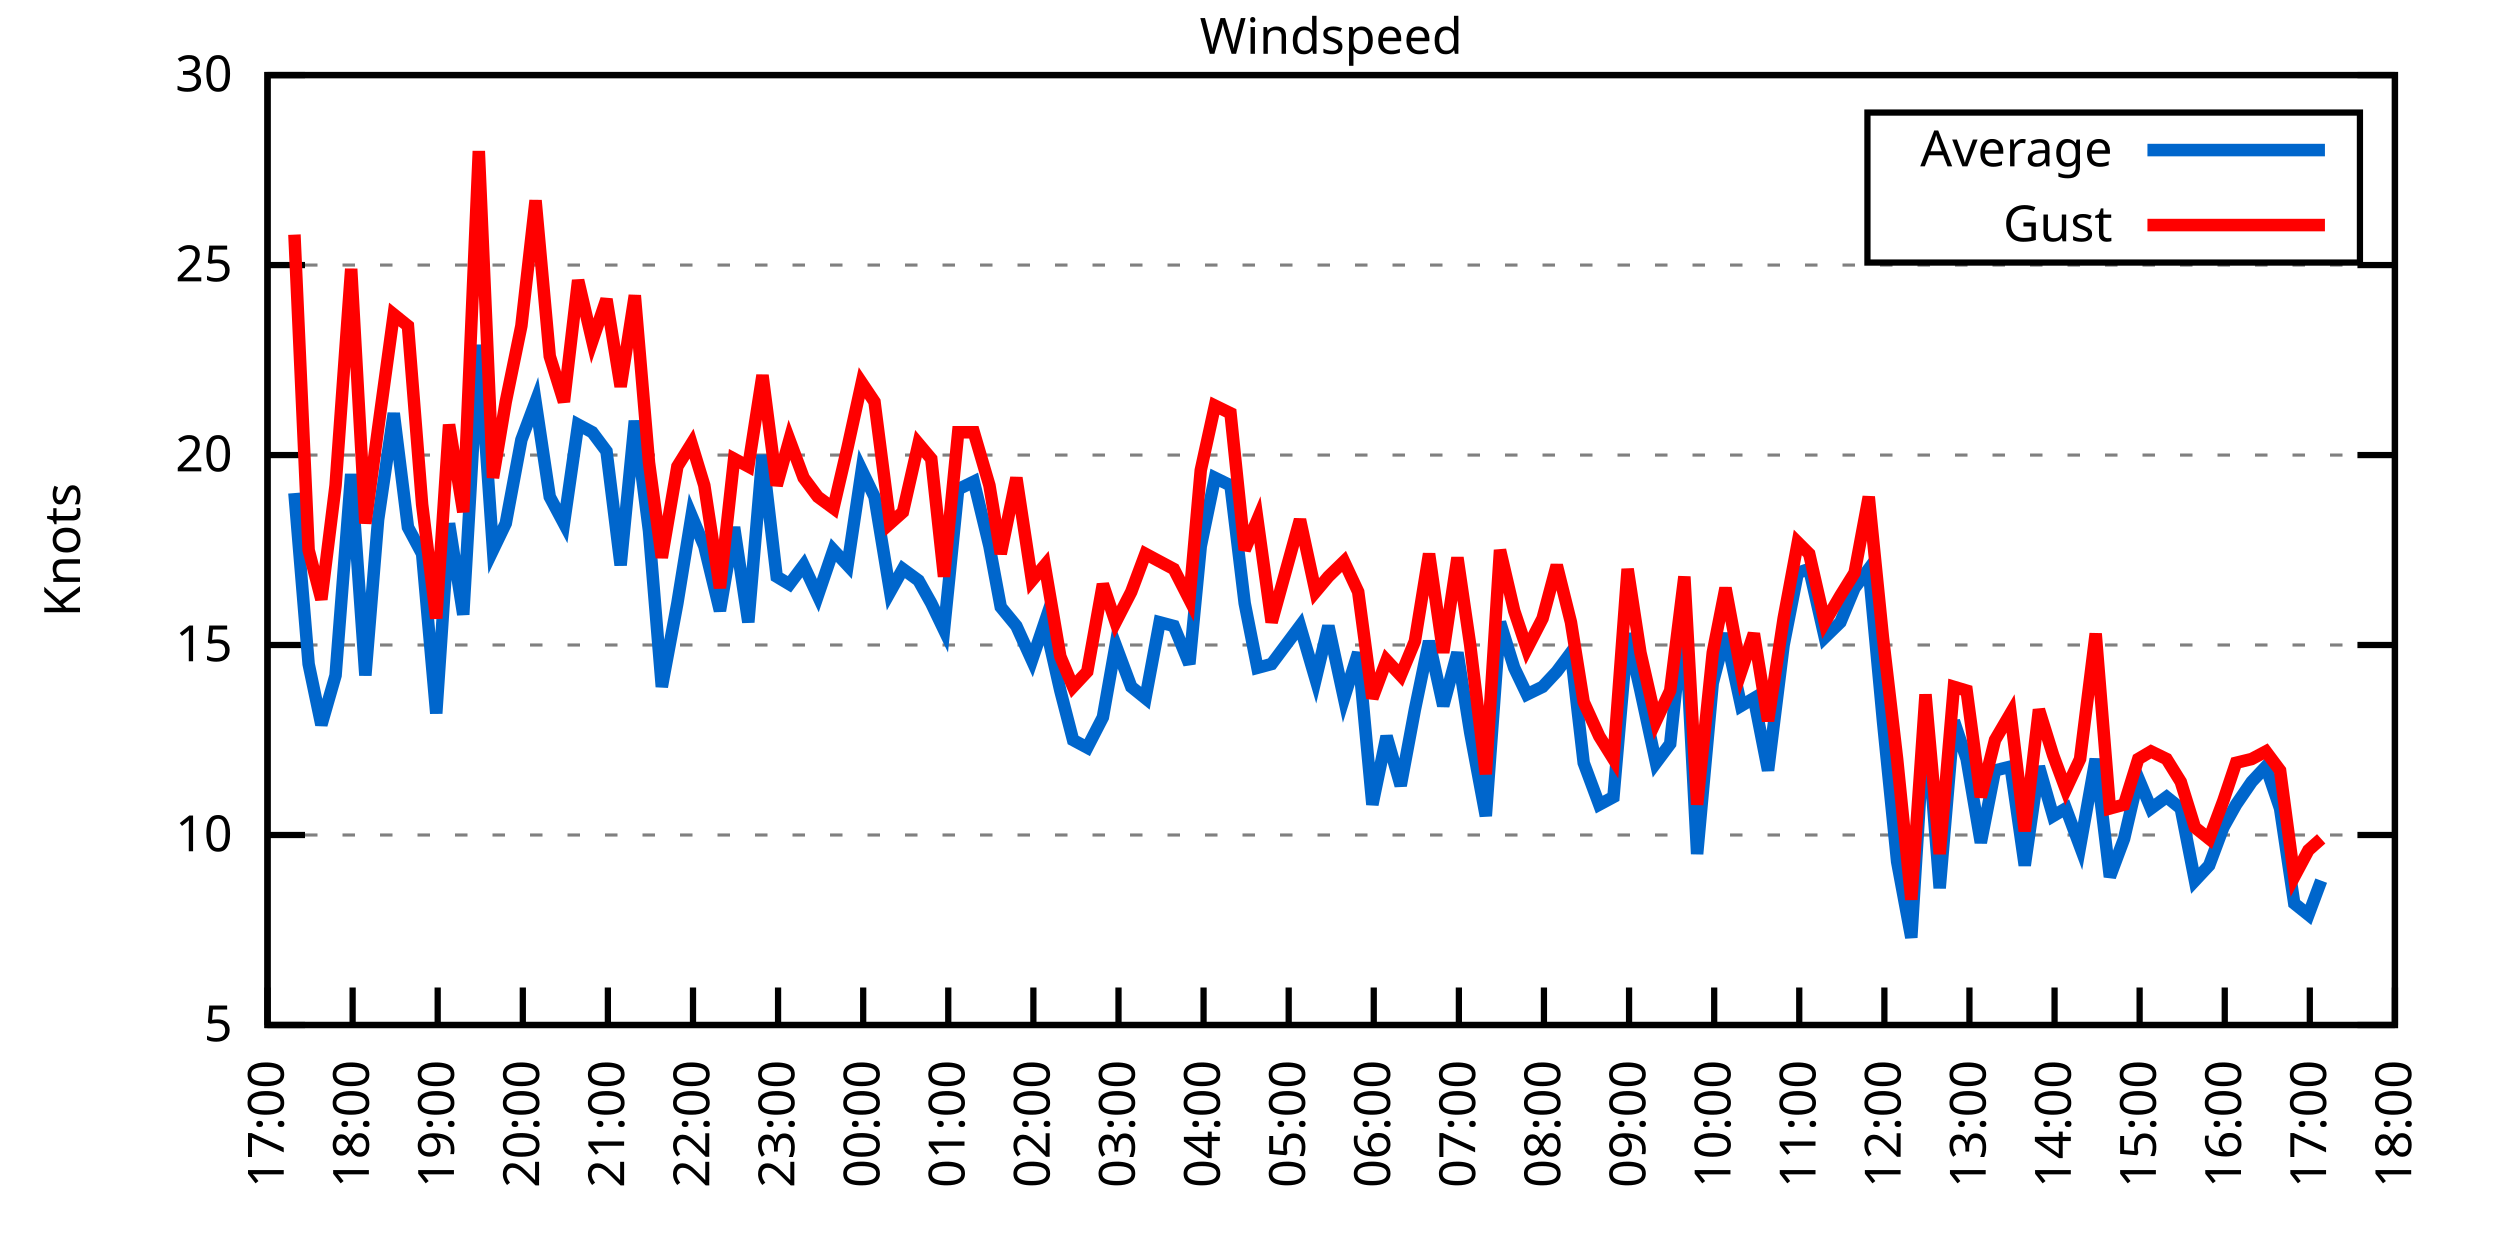
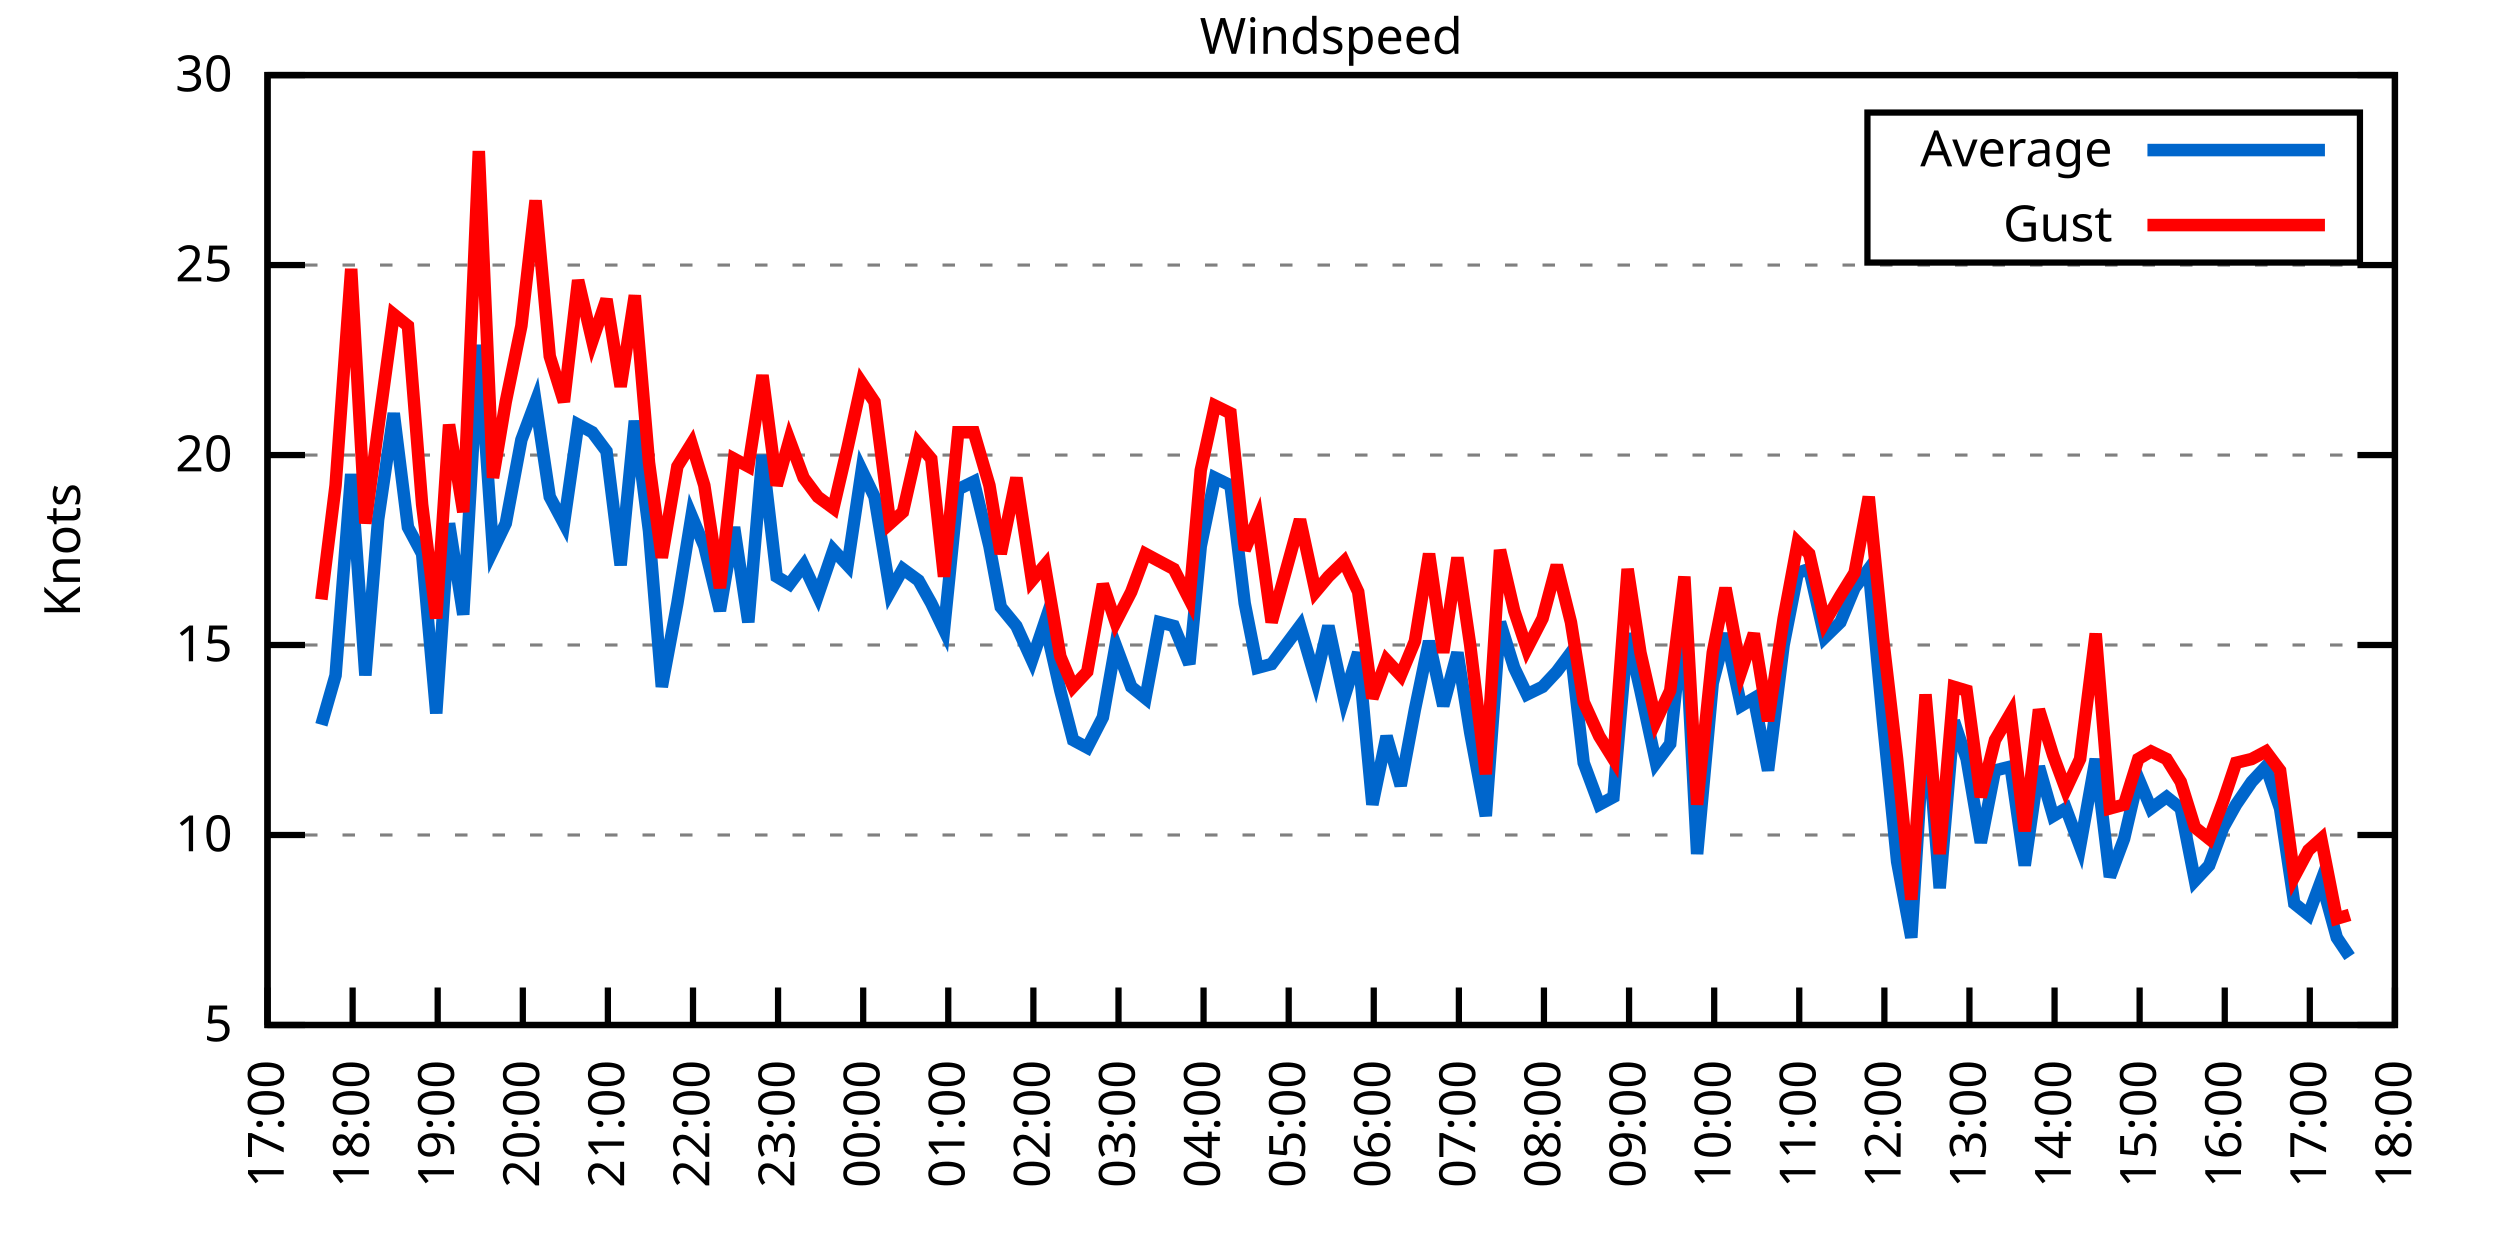
<svg xmlns="http://www.w3.org/2000/svg" xmlns:xlink="http://www.w3.org/1999/xlink" width="400" height="200" viewBox="0 0 400 200">
  <g id="gnuplot_canvas">
    <rect x="0" y="0" width="400" height="200" fill="none" />
    <defs>
      <circle id="gpDot" r="0.5" stroke-width="0.5" stroke="currentColor" />
      <path id="gpPt0" stroke-width="0.333" stroke="currentColor" d="M-1,0 h2 M0,-1 v2" />
      <path id="gpPt1" stroke-width="0.333" stroke="currentColor" d="M-1,-1 L1,1 M1,-1 L-1,1" />
      <path id="gpPt2" stroke-width="0.333" stroke="currentColor" d="M-1,0 L1,0 M0,-1 L0,1 M-1,-1 L1,1 M-1,1 L1,-1" />
      <rect id="gpPt3" stroke-width="0.333" stroke="currentColor" x="-1" y="-1" width="2" height="2" />
      <rect id="gpPt4" stroke-width="0.333" stroke="currentColor" fill="currentColor" x="-1" y="-1" width="2" height="2" />
      <circle id="gpPt5" stroke-width="0.333" stroke="currentColor" cx="0" cy="0" r="1" />
      <use xlink:href="#gpPt5" id="gpPt6" fill="currentColor" stroke="none" />
      <path id="gpPt7" stroke-width="0.333" stroke="currentColor" d="M0,-1.33 L-1.33,0.67 L1.33,0.67 z" />
      <use xlink:href="#gpPt7" id="gpPt8" fill="currentColor" stroke="none" />
      <use xlink:href="#gpPt7" id="gpPt9" stroke="currentColor" transform="rotate(180)" />
      <use xlink:href="#gpPt9" id="gpPt10" fill="currentColor" stroke="none" />
      <use xlink:href="#gpPt3" id="gpPt11" stroke="currentColor" transform="rotate(45)" />
      <use xlink:href="#gpPt11" id="gpPt12" fill="currentColor" stroke="none" />
      <path id="gpPt13" stroke-width="0.333" stroke="currentColor" d="M0,1.330 L1.265,0.411 L0.782,-1.067 L-0.782,-1.076 L-1.265,0.411 z" />
      <use xlink:href="#gpPt13" id="gpPt14" fill="currentColor" stroke="none" />
      <filter id="textbox" filterUnits="objectBoundingBox" x="0" y="0" height="1" width="1">
        <feFlood flood-color="white" flood-opacity="1" result="bgnd" />
        <feComposite in="SourceGraphic" in2="bgnd" operator="atop" />
      </filter>
      <filter id="greybox" filterUnits="objectBoundingBox" x="0" y="0" height="1" width="1">
        <feFlood flood-color="lightgrey" flood-opacity="1" result="grey" />
        <feComposite in="SourceGraphic" in2="grey" operator="atop" />
      </filter>
    </defs>
    <g fill="none" color="white" stroke="currentColor" stroke-width="1.00" stroke-linecap="butt" stroke-linejoin="miter">
</g>
    <g fill="none" color="black" stroke="currentColor" stroke-width="1.00" stroke-linecap="butt" stroke-linejoin="miter">
      <g stroke="none" shape-rendering="crispEdges">
        <polygon fill="rgb(255, 255, 255)" points="42.80,164.00 383.18,164.00 383.18,12.02 42.80,12.02 " />
      </g>
    </g>
    <g fill="none" color="black" stroke="currentColor" stroke-width="1.00" stroke-linecap="butt" stroke-linejoin="miter">
</g>
    <g fill="none" color="black" stroke="black" stroke-width="0.50" stroke-linecap="butt" stroke-linejoin="miter">
</g>
    <g fill="none" color="gray" stroke="currentColor" stroke-width="0.50" stroke-linecap="butt" stroke-linejoin="miter">
      <path stroke="gray" stroke-dasharray="2,4" class="gridline" d="M42.80,164.00 L383.19,164.00  " />
    </g>
    <g fill="none" color="gray" stroke="gray" stroke-width="1.00" stroke-linecap="butt" stroke-linejoin="miter">
</g>
    <g fill="none" color="black" stroke="currentColor" stroke-width="1.00" stroke-linecap="butt" stroke-linejoin="miter">
      <path stroke="black" d="M42.80,164.00 L48.80,164.00 M383.19,164.00 L377.19,164.00  " />
      <g transform="translate(37.20,166.60)" stroke="none" fill="black" font-family="Sans" font-size="8.00" text-anchor="end">
        <text>
          <tspan font-family="Sans"> 5</tspan>
        </text>
      </g>
    </g>
    <g fill="none" color="black" stroke="currentColor" stroke-width="1.00" stroke-linecap="butt" stroke-linejoin="miter">
</g>
    <g fill="none" color="black" stroke="black" stroke-width="0.50" stroke-linecap="butt" stroke-linejoin="miter">
</g>
    <g fill="none" color="gray" stroke="currentColor" stroke-width="0.50" stroke-linecap="butt" stroke-linejoin="miter">
      <path stroke="gray" stroke-dasharray="2,4" class="gridline" d="M42.80,133.60 L383.19,133.60  " />
    </g>
    <g fill="none" color="gray" stroke="gray" stroke-width="1.00" stroke-linecap="butt" stroke-linejoin="miter">
</g>
    <g fill="none" color="black" stroke="currentColor" stroke-width="1.00" stroke-linecap="butt" stroke-linejoin="miter">
      <path stroke="black" d="M42.80,133.60 L48.80,133.60 M383.19,133.60 L377.19,133.60  " />
      <g transform="translate(37.20,136.20)" stroke="none" fill="black" font-family="Sans" font-size="8.00" text-anchor="end">
        <text>
          <tspan font-family="Sans"> 10</tspan>
        </text>
      </g>
    </g>
    <g fill="none" color="black" stroke="currentColor" stroke-width="1.00" stroke-linecap="butt" stroke-linejoin="miter">
</g>
    <g fill="none" color="black" stroke="black" stroke-width="0.50" stroke-linecap="butt" stroke-linejoin="miter">
</g>
    <g fill="none" color="gray" stroke="currentColor" stroke-width="0.50" stroke-linecap="butt" stroke-linejoin="miter">
      <path stroke="gray" stroke-dasharray="2,4" class="gridline" d="M42.80,103.20 L383.19,103.20  " />
    </g>
    <g fill="none" color="gray" stroke="gray" stroke-width="1.00" stroke-linecap="butt" stroke-linejoin="miter">
</g>
    <g fill="none" color="black" stroke="currentColor" stroke-width="1.00" stroke-linecap="butt" stroke-linejoin="miter">
      <path stroke="black" d="M42.80,103.20 L48.80,103.20 M383.19,103.20 L377.19,103.20  " />
      <g transform="translate(37.20,105.80)" stroke="none" fill="black" font-family="Sans" font-size="8.00" text-anchor="end">
        <text>
          <tspan font-family="Sans"> 15</tspan>
        </text>
      </g>
    </g>
    <g fill="none" color="black" stroke="currentColor" stroke-width="1.00" stroke-linecap="butt" stroke-linejoin="miter">
</g>
    <g fill="none" color="black" stroke="black" stroke-width="0.50" stroke-linecap="butt" stroke-linejoin="miter">
</g>
    <g fill="none" color="gray" stroke="currentColor" stroke-width="0.50" stroke-linecap="butt" stroke-linejoin="miter">
      <path stroke="gray" stroke-dasharray="2,4" class="gridline" d="M42.80,72.81 L383.19,72.81  " />
    </g>
    <g fill="none" color="gray" stroke="gray" stroke-width="1.00" stroke-linecap="butt" stroke-linejoin="miter">
</g>
    <g fill="none" color="black" stroke="currentColor" stroke-width="1.00" stroke-linecap="butt" stroke-linejoin="miter">
      <path stroke="black" d="M42.80,72.81 L48.80,72.81 M383.19,72.81 L377.19,72.81  " />
      <g transform="translate(37.20,75.41)" stroke="none" fill="black" font-family="Sans" font-size="8.00" text-anchor="end">
        <text>
          <tspan font-family="Sans"> 20</tspan>
        </text>
      </g>
    </g>
    <g fill="none" color="black" stroke="currentColor" stroke-width="1.00" stroke-linecap="butt" stroke-linejoin="miter">
</g>
    <g fill="none" color="black" stroke="black" stroke-width="0.50" stroke-linecap="butt" stroke-linejoin="miter">
</g>
    <g fill="none" color="gray" stroke="currentColor" stroke-width="0.50" stroke-linecap="butt" stroke-linejoin="miter">
      <path stroke="gray" stroke-dasharray="2,4" class="gridline" d="M42.80,42.41 L383.19,42.41  " />
    </g>
    <g fill="none" color="gray" stroke="gray" stroke-width="1.00" stroke-linecap="butt" stroke-linejoin="miter">
</g>
    <g fill="none" color="black" stroke="currentColor" stroke-width="1.00" stroke-linecap="butt" stroke-linejoin="miter">
      <path stroke="black" d="M42.80,42.41 L48.80,42.41 M383.19,42.41 L377.19,42.41  " />
      <g transform="translate(37.20,45.01)" stroke="none" fill="black" font-family="Sans" font-size="8.00" text-anchor="end">
        <text>
          <tspan font-family="Sans"> 25</tspan>
        </text>
      </g>
    </g>
    <g fill="none" color="black" stroke="currentColor" stroke-width="1.00" stroke-linecap="butt" stroke-linejoin="miter">
</g>
    <g fill="none" color="black" stroke="black" stroke-width="0.50" stroke-linecap="butt" stroke-linejoin="miter">
</g>
    <g fill="none" color="gray" stroke="currentColor" stroke-width="0.50" stroke-linecap="butt" stroke-linejoin="miter">
      <path stroke="gray" stroke-dasharray="2,4" class="gridline" d="M42.80,12.01 L383.19,12.01  " />
    </g>
    <g fill="none" color="gray" stroke="gray" stroke-width="1.00" stroke-linecap="butt" stroke-linejoin="miter">
</g>
    <g fill="none" color="black" stroke="currentColor" stroke-width="1.00" stroke-linecap="butt" stroke-linejoin="miter">
      <path stroke="black" d="M42.80,12.01 L48.80,12.01 M383.19,12.01 L377.19,12.01  " />
      <g transform="translate(37.20,14.61)" stroke="none" fill="black" font-family="Sans" font-size="8.00" text-anchor="end">
        <text>
          <tspan font-family="Sans"> 30</tspan>
        </text>
      </g>
    </g>
    <g fill="none" color="black" stroke="currentColor" stroke-width="1.00" stroke-linecap="butt" stroke-linejoin="miter">
      <path stroke="black" d="M42.80,164.00 L42.80,158.00  " />
      <g transform="translate(45.40,169.60) rotate(270.00)" stroke="none" fill="black" font-family="Sans" font-size="8.00" text-anchor="end">
        <text>
          <tspan font-family="Sans">17:00</tspan>
        </text>
      </g>
    </g>
    <g fill="none" color="black" stroke="currentColor" stroke-width="1.00" stroke-linecap="butt" stroke-linejoin="miter">
      <path stroke="black" d="M56.42,164.00 L56.42,158.00  " />
      <g transform="translate(59.02,169.60) rotate(270.00)" stroke="none" fill="black" font-family="Sans" font-size="8.00" text-anchor="end">
        <text>
          <tspan font-family="Sans">18:00</tspan>
        </text>
      </g>
    </g>
    <g fill="none" color="black" stroke="currentColor" stroke-width="1.00" stroke-linecap="butt" stroke-linejoin="miter">
      <path stroke="black" d="M70.03,164.00 L70.03,158.00  " />
      <g transform="translate(72.63,169.60) rotate(270.00)" stroke="none" fill="black" font-family="Sans" font-size="8.00" text-anchor="end">
        <text>
          <tspan font-family="Sans">19:00</tspan>
        </text>
      </g>
    </g>
    <g fill="none" color="black" stroke="currentColor" stroke-width="1.00" stroke-linecap="butt" stroke-linejoin="miter">
      <path stroke="black" d="M83.65,164.00 L83.65,158.00  " />
      <g transform="translate(86.25,169.60) rotate(270.00)" stroke="none" fill="black" font-family="Sans" font-size="8.00" text-anchor="end">
        <text>
          <tspan font-family="Sans">20:00</tspan>
        </text>
      </g>
    </g>
    <g fill="none" color="black" stroke="currentColor" stroke-width="1.00" stroke-linecap="butt" stroke-linejoin="miter">
      <path stroke="black" d="M97.26,164.00 L97.26,158.00  " />
      <g transform="translate(99.86,169.60) rotate(270.00)" stroke="none" fill="black" font-family="Sans" font-size="8.00" text-anchor="end">
        <text>
          <tspan font-family="Sans">21:00</tspan>
        </text>
      </g>
    </g>
    <g fill="none" color="black" stroke="currentColor" stroke-width="1.00" stroke-linecap="butt" stroke-linejoin="miter">
      <path stroke="black" d="M110.88,164.00 L110.88,158.00  " />
      <g transform="translate(113.48,169.60) rotate(270.00)" stroke="none" fill="black" font-family="Sans" font-size="8.00" text-anchor="end">
        <text>
          <tspan font-family="Sans">22:00</tspan>
        </text>
      </g>
    </g>
    <g fill="none" color="black" stroke="currentColor" stroke-width="1.00" stroke-linecap="butt" stroke-linejoin="miter">
      <path stroke="black" d="M124.49,164.00 L124.49,158.00  " />
      <g transform="translate(127.09,169.60) rotate(270.00)" stroke="none" fill="black" font-family="Sans" font-size="8.00" text-anchor="end">
        <text>
          <tspan font-family="Sans">23:00</tspan>
        </text>
      </g>
    </g>
    <g fill="none" color="black" stroke="currentColor" stroke-width="1.00" stroke-linecap="butt" stroke-linejoin="miter">
      <path stroke="black" d="M138.11,164.00 L138.11,158.00  " />
      <g transform="translate(140.71,169.60) rotate(270.00)" stroke="none" fill="black" font-family="Sans" font-size="8.00" text-anchor="end">
        <text>
          <tspan font-family="Sans">00:00</tspan>
        </text>
      </g>
    </g>
    <g fill="none" color="black" stroke="currentColor" stroke-width="1.00" stroke-linecap="butt" stroke-linejoin="miter">
      <path stroke="black" d="M151.72,164.00 L151.72,158.00  " />
      <g transform="translate(154.32,169.60) rotate(270.00)" stroke="none" fill="black" font-family="Sans" font-size="8.00" text-anchor="end">
        <text>
          <tspan font-family="Sans">01:00</tspan>
        </text>
      </g>
    </g>
    <g fill="none" color="black" stroke="currentColor" stroke-width="1.00" stroke-linecap="butt" stroke-linejoin="miter">
      <path stroke="black" d="M165.34,164.00 L165.34,158.00  " />
      <g transform="translate(167.94,169.60) rotate(270.00)" stroke="none" fill="black" font-family="Sans" font-size="8.00" text-anchor="end">
        <text>
          <tspan font-family="Sans">02:00</tspan>
        </text>
      </g>
    </g>
    <g fill="none" color="black" stroke="currentColor" stroke-width="1.00" stroke-linecap="butt" stroke-linejoin="miter">
      <path stroke="black" d="M178.96,164.00 L178.96,158.00  " />
      <g transform="translate(181.56,169.60) rotate(270.00)" stroke="none" fill="black" font-family="Sans" font-size="8.00" text-anchor="end">
        <text>
          <tspan font-family="Sans">03:00</tspan>
        </text>
      </g>
    </g>
    <g fill="none" color="black" stroke="currentColor" stroke-width="1.00" stroke-linecap="butt" stroke-linejoin="miter">
      <path stroke="black" d="M192.57,164.00 L192.57,158.00  " />
      <g transform="translate(195.17,169.60) rotate(270.00)" stroke="none" fill="black" font-family="Sans" font-size="8.00" text-anchor="end">
        <text>
          <tspan font-family="Sans">04:00</tspan>
        </text>
      </g>
    </g>
    <g fill="none" color="black" stroke="currentColor" stroke-width="1.00" stroke-linecap="butt" stroke-linejoin="miter">
      <path stroke="black" d="M206.19,164.00 L206.19,158.00  " />
      <g transform="translate(208.79,169.60) rotate(270.00)" stroke="none" fill="black" font-family="Sans" font-size="8.00" text-anchor="end">
        <text>
          <tspan font-family="Sans">05:00</tspan>
        </text>
      </g>
    </g>
    <g fill="none" color="black" stroke="currentColor" stroke-width="1.00" stroke-linecap="butt" stroke-linejoin="miter">
      <path stroke="black" d="M219.80,164.00 L219.80,158.00  " />
      <g transform="translate(222.40,169.60) rotate(270.00)" stroke="none" fill="black" font-family="Sans" font-size="8.00" text-anchor="end">
        <text>
          <tspan font-family="Sans">06:00</tspan>
        </text>
      </g>
    </g>
    <g fill="none" color="black" stroke="currentColor" stroke-width="1.00" stroke-linecap="butt" stroke-linejoin="miter">
      <path stroke="black" d="M233.42,164.00 L233.42,158.00  " />
      <g transform="translate(236.02,169.60) rotate(270.00)" stroke="none" fill="black" font-family="Sans" font-size="8.00" text-anchor="end">
        <text>
          <tspan font-family="Sans">07:00</tspan>
        </text>
      </g>
    </g>
    <g fill="none" color="black" stroke="currentColor" stroke-width="1.00" stroke-linecap="butt" stroke-linejoin="miter">
      <path stroke="black" d="M247.03,164.00 L247.03,158.00  " />
      <g transform="translate(249.63,169.60) rotate(270.00)" stroke="none" fill="black" font-family="Sans" font-size="8.00" text-anchor="end">
        <text>
          <tspan font-family="Sans">08:00</tspan>
        </text>
      </g>
    </g>
    <g fill="none" color="black" stroke="currentColor" stroke-width="1.00" stroke-linecap="butt" stroke-linejoin="miter">
      <path stroke="black" d="M260.65,164.00 L260.65,158.00  " />
      <g transform="translate(263.25,169.60) rotate(270.00)" stroke="none" fill="black" font-family="Sans" font-size="8.00" text-anchor="end">
        <text>
          <tspan font-family="Sans">09:00</tspan>
        </text>
      </g>
    </g>
    <g fill="none" color="black" stroke="currentColor" stroke-width="1.00" stroke-linecap="butt" stroke-linejoin="miter">
      <path stroke="black" d="M274.27,164.00 L274.27,158.00  " />
      <g transform="translate(276.87,169.60) rotate(270.00)" stroke="none" fill="black" font-family="Sans" font-size="8.00" text-anchor="end">
        <text>
          <tspan font-family="Sans">10:00</tspan>
        </text>
      </g>
    </g>
    <g fill="none" color="black" stroke="currentColor" stroke-width="1.00" stroke-linecap="butt" stroke-linejoin="miter">
      <path stroke="black" d="M287.88,164.00 L287.88,158.00  " />
      <g transform="translate(290.48,169.60) rotate(270.00)" stroke="none" fill="black" font-family="Sans" font-size="8.00" text-anchor="end">
        <text>
          <tspan font-family="Sans">11:00</tspan>
        </text>
      </g>
    </g>
    <g fill="none" color="black" stroke="currentColor" stroke-width="1.00" stroke-linecap="butt" stroke-linejoin="miter">
      <path stroke="black" d="M301.50,164.00 L301.50,158.00  " />
      <g transform="translate(304.10,169.60) rotate(270.00)" stroke="none" fill="black" font-family="Sans" font-size="8.00" text-anchor="end">
        <text>
          <tspan font-family="Sans">12:00</tspan>
        </text>
      </g>
    </g>
    <g fill="none" color="black" stroke="currentColor" stroke-width="1.00" stroke-linecap="butt" stroke-linejoin="miter">
      <path stroke="black" d="M315.11,164.00 L315.11,158.00  " />
      <g transform="translate(317.71,169.60) rotate(270.00)" stroke="none" fill="black" font-family="Sans" font-size="8.00" text-anchor="end">
        <text>
          <tspan font-family="Sans">13:00</tspan>
        </text>
      </g>
    </g>
    <g fill="none" color="black" stroke="currentColor" stroke-width="1.00" stroke-linecap="butt" stroke-linejoin="miter">
      <path stroke="black" d="M328.73,164.00 L328.73,158.00  " />
      <g transform="translate(331.33,169.60) rotate(270.00)" stroke="none" fill="black" font-family="Sans" font-size="8.00" text-anchor="end">
        <text>
          <tspan font-family="Sans">14:00</tspan>
        </text>
      </g>
    </g>
    <g fill="none" color="black" stroke="currentColor" stroke-width="1.00" stroke-linecap="butt" stroke-linejoin="miter">
      <path stroke="black" d="M342.34,164.00 L342.34,158.00  " />
      <g transform="translate(344.94,169.60) rotate(270.00)" stroke="none" fill="black" font-family="Sans" font-size="8.00" text-anchor="end">
        <text>
          <tspan font-family="Sans">15:00</tspan>
        </text>
      </g>
    </g>
    <g fill="none" color="black" stroke="currentColor" stroke-width="1.00" stroke-linecap="butt" stroke-linejoin="miter">
      <path stroke="black" d="M355.96,164.00 L355.96,158.00  " />
      <g transform="translate(358.56,169.60) rotate(270.00)" stroke="none" fill="black" font-family="Sans" font-size="8.00" text-anchor="end">
        <text>
          <tspan font-family="Sans">16:00</tspan>
        </text>
      </g>
    </g>
    <g fill="none" color="black" stroke="currentColor" stroke-width="1.00" stroke-linecap="butt" stroke-linejoin="miter">
      <path stroke="black" d="M369.57,164.00 L369.57,158.00  " />
      <g transform="translate(372.17,169.60) rotate(270.00)" stroke="none" fill="black" font-family="Sans" font-size="8.00" text-anchor="end">
        <text>
          <tspan font-family="Sans">17:00</tspan>
        </text>
      </g>
    </g>
    <g fill="none" color="black" stroke="currentColor" stroke-width="1.00" stroke-linecap="butt" stroke-linejoin="miter">
      <path stroke="black" d="M383.19,164.00 L383.19,158.00  " />
      <g transform="translate(385.79,169.60) rotate(270.00)" stroke="none" fill="black" font-family="Sans" font-size="8.00" text-anchor="end">
        <text>
          <tspan font-family="Sans">18:00</tspan>
        </text>
      </g>
    </g>
    <g fill="none" color="black" stroke="currentColor" stroke-width="1.00" stroke-linecap="butt" stroke-linejoin="miter">
</g>
    <g fill="none" color="black" stroke="currentColor" stroke-width="1.00" stroke-linecap="butt" stroke-linejoin="miter">
      <path stroke="black" d="M42.80,12.01 L42.80,164.00 L383.19,164.00 L383.19,12.01 L42.80,12.01 Z  " />
    </g>
    <g fill="none" color="black" stroke="currentColor" stroke-width="1.00" stroke-linecap="butt" stroke-linejoin="miter">
</g>
    <g fill="none" color="black" stroke="currentColor" stroke-width="1.00" stroke-linecap="butt" stroke-linejoin="miter">
      <path stroke="black" d="M298.79,42.01 L298.79,18.01 L377.59,18.01 L377.59,42.01 L298.79,42.01 Z  " />
    </g>
    <g id="Windspeed_plot_1">
      <g fill="none" color="white" stroke="black" stroke-width="2.00" stroke-linecap="butt" stroke-linejoin="miter">
</g>
      <g fill="none" color="black" stroke="currentColor" stroke-width="2.00" stroke-linecap="butt" stroke-linejoin="miter">
        <g transform="translate(337.99,26.61)" stroke="none" fill="black" font-family="Sans" font-size="8.00" text-anchor="end">
          <text>
            <tspan font-family="Sans">Average</tspan>
          </text>
        </g>
      </g>
      <g fill="none" color="black" stroke="currentColor" stroke-width="2.00" stroke-linecap="butt" stroke-linejoin="miter">
-         <path stroke="rgb(  0, 102, 204)" d="M343.59,24.01 L371.99,24.01 M47.11,78.89 L49.38,106.24 L51.42,115.97 L53.69,108.07 L56.19,75.85 L58.46,108.07   L60.50,83.14 L63.00,66.12 L65.27,84.36 L67.54,88.61 L69.80,114.15 L71.85,83.75 L74.12,98.34 L76.61,55.18   L78.88,88.00 L80.92,83.75 L83.42,70.37 L85.69,64.29 L87.96,79.49 L90.23,83.75 L92.50,67.94 L94.77,69.16   L97.04,72.20 L99.30,90.44 L101.57,67.33 L103.84,84.97 L105.89,109.89 L108.38,96.52 L110.65,82.53 L112.69,87.40   L115.19,97.73 L117.46,84.36 L119.73,99.56 L122.00,72.81 L124.27,92.26 L126.31,93.48 L128.58,90.44 L130.85,95.30   L133.34,88.00 L135.61,90.44 L137.88,75.24 L139.92,79.49 L142.42,94.69 L144.46,91.04 L146.96,92.87 L149.00,96.52   L151.04,100.77 L153.31,78.28 L155.81,77.06 L158.31,87.40 L160.12,97.12 L162.62,100.16 L165.11,105.64 L167.16,99.56   L169.65,110.50 L171.69,118.40 L173.96,119.62 L176.46,114.76 L178.50,103.20 L181.00,109.89 L183.27,111.72 L185.54,99.56   L187.81,100.16 L190.30,106.24 L192.12,87.40 L194.39,76.45 L196.88,77.67 L199.15,96.52 L201.19,106.85 L203.46,106.24   L208.00,100.16 L210.50,108.68 L212.54,100.16 L215.04,111.72 L217.31,104.42 L219.58,128.74 L221.85,117.80 L224.11,125.70   L226.38,113.54 L228.65,102.60 L230.92,112.93 L233.19,104.42 L235.23,117.19 L237.73,130.56 L240.00,99.56 L242.27,106.85   L244.31,111.11 L246.81,109.89 L249.08,107.46 L251.35,104.42 L253.39,122.05 L255.88,128.74 L258.15,127.52 L260.42,101.38   L262.47,110.50 L264.96,122.05 L267.23,119.01 L269.50,97.73 L271.54,136.64 L274.04,109.28 L276.08,101.38 L278.58,112.93   L280.62,111.72 L282.89,123.27 L285.38,103.20 L287.65,91.65 L289.47,91.04 L291.97,101.99 L294.46,99.56 L296.73,94.08   L299.00,91.04 L301.27,115.36 L303.54,137.86 L305.81,150.02 L308.08,113.54 L310.35,142.11 L312.62,115.36 L314.66,121.44   L316.93,134.82 L319.20,123.27 L321.69,122.66 L323.96,138.47 L326.23,122.66 L328.50,130.56 L330.54,129.35 L332.81,135.43   L335.31,121.44 L337.58,140.29 L339.85,134.21 L342.12,124.48 L344.16,129.35 L346.65,127.52 L348.92,129.35 L351.19,140.90   L353.46,138.47 L355.73,132.39 L357.77,128.74 L360.27,125.09 L362.54,122.66 L364.81,129.35 L367.08,144.55 L369.35,146.37   L371.39,140.90  " />
+         <path stroke="rgb(  0, 102, 204)" d="M343.59,24.01 L371.99,24.01 M51.42,115.97 L53.69,108.07 L56.19,75.85 L58.46,108.07 L60.50,83.14 L63.00,66.12   L65.27,84.36 L67.54,88.61 L69.80,114.15 L71.85,83.75 L74.12,98.34 L76.61,55.18 L78.88,88.00 L80.92,83.75   L83.42,70.37 L85.69,64.29 L87.96,79.49 L90.23,83.75 L92.50,67.94 L94.77,69.16 L97.04,72.20 L99.30,90.44   L101.57,67.33 L103.84,84.97 L105.89,109.89 L108.38,96.52 L110.65,82.53 L112.69,87.40 L115.19,97.73 L117.46,84.36   L119.73,99.56 L122.00,72.81 L124.27,92.26 L126.31,93.48 L128.58,90.44 L130.85,95.30 L133.34,88.00 L135.61,90.44   L137.88,75.24 L139.92,79.49 L142.42,94.69 L144.46,91.04 L146.96,92.87 L149.00,96.52 L151.04,100.77 L153.31,78.28   L155.81,77.06 L158.31,87.40 L160.12,97.12 L162.62,100.16 L165.11,105.64 L167.16,99.56 L169.65,110.50 L171.69,118.40   L173.96,119.62 L176.46,114.76 L178.50,103.20 L181.00,109.89 L183.27,111.72 L185.54,99.56 L187.81,100.16 L190.30,106.24   L192.12,87.40 L194.39,76.45 L196.88,77.67 L199.15,96.52 L201.19,106.85 L203.46,106.24 L208.00,100.16 L210.50,108.68   L212.54,100.16 L215.04,111.72 L217.31,104.42 L219.58,128.74 L221.85,117.80 L224.11,125.70 L226.38,113.54 L228.65,102.60   L230.92,112.93 L233.19,104.42 L235.23,117.19 L237.73,130.56 L240.00,99.56 L242.27,106.85 L244.31,111.11 L246.81,109.89   L249.08,107.46 L251.35,104.42 L253.39,122.05 L255.88,128.74 L258.15,127.52 L260.42,101.38 L262.47,110.50 L264.96,122.05   L267.23,119.01 L269.50,97.73 L271.54,136.64 L274.04,109.28 L276.08,101.38 L278.58,112.93 L280.62,111.72 L282.89,123.27   L285.38,103.20 L287.65,91.65 L289.47,91.04 L291.97,101.99 L294.46,99.56 L296.73,94.08 L299.00,91.04 L301.27,115.36   L303.54,137.86 L305.81,150.02 L308.08,113.54 L310.35,142.11 L312.62,115.36 L314.66,121.44 L316.93,134.82 L319.20,123.27   L321.69,122.66 L323.96,138.47 L326.23,122.66 L328.50,130.56 L330.54,129.35 L332.81,135.43 L335.31,121.44 L337.58,140.29   L339.85,134.21 L342.12,124.48 L344.16,129.35 L346.65,127.52 L348.92,129.35 L351.19,140.90 L353.46,138.47 L355.73,132.39   L357.77,128.74 L360.27,125.09 L362.54,122.66 L364.81,129.35 L367.08,144.55 L369.35,146.37 L371.39,140.90 L373.89,150.02   L375.93,153.06  " />
      </g>
    </g>
    <g id="Windspeed_plot_2">
      <g fill="none" color="black" stroke="currentColor" stroke-width="2.00" stroke-linecap="butt" stroke-linejoin="miter">
        <g transform="translate(337.99,38.61)" stroke="none" fill="black" font-family="Sans" font-size="8.00" text-anchor="end">
          <text>
            <tspan font-family="Sans">Gust</tspan>
          </text>
        </g>
      </g>
      <g fill="none" color="black" stroke="currentColor" stroke-width="2.00" stroke-linecap="butt" stroke-linejoin="miter">
-         <path stroke="rgb(255,   0,   0)" d="M343.59,36.01 L371.99,36.01 M47.11,37.54 L49.38,88.00 L51.42,95.91 L53.69,77.67 L56.19,43.02 L58.46,83.75   L60.50,68.55 L63.00,50.31 L65.27,52.14 L67.54,80.71 L69.80,98.95 L71.85,67.94 L74.12,81.93 L76.61,24.17   L78.88,76.45 L80.92,64.29 L83.42,52.14 L85.69,32.07 L87.96,57.00 L90.23,64.29 L92.50,44.84 L94.77,54.57   L97.04,47.88 L99.30,61.86 L101.57,47.27 L103.84,74.02 L105.89,89.22 L108.38,74.63 L110.65,70.98 L112.69,77.67   L115.19,94.08 L117.46,73.41 L119.73,74.63 L122.00,60.04 L124.27,77.67 L126.31,70.37 L128.58,76.45 L130.85,79.49   L133.34,81.32 L135.61,71.59 L137.88,61.25 L139.92,64.29 L142.42,83.75 L144.46,81.93 L146.96,70.98 L149.00,73.41   L151.04,92.26 L153.31,69.16 L155.81,69.16 L158.31,77.67 L160.12,88.61 L162.62,76.45 L165.11,92.87 L167.16,90.44   L169.65,105.03 L171.69,109.89 L173.96,107.46 L176.46,93.48 L178.50,99.56 L181.00,94.69 L183.27,88.61 L185.54,89.83   L187.81,91.04 L190.30,95.91 L192.12,75.24 L194.39,64.90 L196.88,66.12 L199.15,88.00 L201.19,83.14 L203.46,99.56   L208.00,83.14 L210.50,94.69 L212.54,92.26 L215.04,89.83 L217.31,94.69 L219.58,111.72 L221.85,105.64 L224.11,108.07   L226.38,102.60 L228.65,88.61 L230.92,104.42 L233.19,89.22 L235.23,103.20 L237.73,123.87 L240.00,88.00 L242.27,97.73   L244.31,103.81 L246.81,98.95 L249.08,90.44 L251.35,99.56 L253.39,112.32 L255.88,117.80 L258.15,121.44 L260.42,91.04   L262.47,104.42 L264.96,115.36 L267.23,110.50 L269.50,92.26 L271.54,128.74 L274.04,104.42 L276.08,94.08 L278.58,107.46   L280.62,101.38 L282.89,115.36 L285.38,98.95 L287.65,86.79 L289.47,88.61 L291.97,99.56 L294.46,95.30 L296.73,91.65   L299.00,79.49 L301.27,101.99 L303.54,121.44 L305.81,143.94 L308.08,111.11 L310.35,136.64 L312.62,109.89 L314.66,110.50   L316.93,127.52 L319.20,118.40 L321.69,114.15 L323.96,132.99 L326.23,113.54 L328.50,120.83 L330.54,126.31 L332.81,121.44   L335.31,101.38 L337.58,129.35 L339.85,128.74 L342.12,121.44 L344.16,120.23 L346.65,121.44 L348.92,125.09 L351.19,132.39   L353.46,134.21 L355.73,128.13 L357.77,122.05 L360.27,121.44 L362.54,120.23 L364.81,123.27 L367.08,140.29 L369.35,136.03   L371.39,134.21  " />
+         <path stroke="rgb(255,   0,   0)" d="M343.59,36.01 L371.99,36.01 M51.42,95.91 L53.69,77.67 L56.19,43.02 L58.46,83.75 L60.50,68.55 L63.00,50.31   L65.27,52.14 L67.54,80.71 L69.80,98.95 L71.85,67.94 L74.12,81.93 L76.61,24.17 L78.88,76.45 L80.92,64.29   L83.42,52.14 L85.69,32.07 L87.96,57.00 L90.23,64.29 L92.50,44.84 L94.77,54.57 L97.04,47.88 L99.30,61.86   L101.57,47.27 L103.84,74.02 L105.89,89.22 L108.38,74.63 L110.65,70.98 L112.69,77.67 L115.19,94.08 L117.46,73.41   L119.73,74.63 L122.00,60.04 L124.27,77.67 L126.31,70.37 L128.58,76.45 L130.85,79.49 L133.34,81.32 L135.61,71.59   L137.88,61.25 L139.92,64.29 L142.42,83.75 L144.46,81.93 L146.96,70.98 L149.00,73.41 L151.04,92.26 L153.31,69.16   L155.81,69.16 L158.31,77.67 L160.12,88.61 L162.62,76.45 L165.11,92.87 L167.16,90.44 L169.65,105.03 L171.69,109.89   L173.96,107.46 L176.46,93.48 L178.50,99.56 L181.00,94.69 L183.27,88.61 L185.54,89.83 L187.81,91.04 L190.30,95.91   L192.12,75.24 L194.39,64.90 L196.88,66.12 L199.15,88.00 L201.19,83.14 L203.46,99.56 L208.00,83.14 L210.50,94.69   L212.54,92.26 L215.04,89.83 L217.31,94.69 L219.58,111.72 L221.85,105.64 L224.11,108.07 L226.38,102.60 L228.65,88.61   L230.92,104.42 L233.19,89.22 L235.23,103.20 L237.73,123.87 L240.00,88.00 L242.27,97.73 L244.31,103.81 L246.81,98.95   L249.08,90.44 L251.35,99.56 L253.39,112.32 L255.88,117.80 L258.15,121.44 L260.42,91.04 L262.47,104.42 L264.96,115.36   L267.23,110.50 L269.50,92.26 L271.54,128.74 L274.04,104.42 L276.08,94.08 L278.58,107.46 L280.62,101.38 L282.89,115.36   L285.38,98.95 L287.65,86.79 L289.47,88.61 L291.97,99.56 L294.46,95.30 L296.73,91.65 L299.00,79.49 L301.27,101.99   L303.54,121.44 L305.81,143.94 L308.08,111.11 L310.35,136.64 L312.62,109.89 L314.66,110.50 L316.93,127.52 L319.20,118.40   L321.69,114.15 L323.96,132.99 L326.23,113.54 L328.50,120.83 L330.54,126.31 L332.81,121.44 L335.31,101.38 L337.58,129.35   L339.85,128.74 L342.12,121.44 L344.16,120.23 L346.65,121.44 L348.92,125.09 L351.19,132.39 L353.46,134.21 L355.73,128.13   L357.77,122.05 L360.27,121.44 L362.54,120.23 L364.81,123.27 L367.08,140.29 L369.35,136.03 L371.39,134.21 L373.89,146.98   L375.93,146.37  " />
      </g>
    </g>
    <g fill="none" color="black" stroke="currentColor" stroke-width="2.00" stroke-linecap="butt" stroke-linejoin="miter">
</g>
    <g fill="none" color="black" stroke="black" stroke-width="1.00" stroke-linecap="butt" stroke-linejoin="miter">
</g>
    <g fill="none" color="black" stroke="currentColor" stroke-width="1.00" stroke-linecap="butt" stroke-linejoin="miter">
      <path stroke="black" d="M42.80,12.01 L42.80,164.00 L383.19,164.00 L383.19,12.01 L42.80,12.01 Z  " />
      <g transform="translate(12.80,88.01) rotate(270.00)" stroke="none" fill="black" font-family="Sans" font-size="8.00" text-anchor="middle">
        <text>
          <tspan font-family="Sans">Knots</tspan>
        </text>
      </g>
    </g>
    <g fill="none" color="black" stroke="currentColor" stroke-width="1.00" stroke-linecap="butt" stroke-linejoin="miter">
</g>
    <g fill="none" color="black" stroke="currentColor" stroke-width="1.00" stroke-linecap="butt" stroke-linejoin="miter">
      <g transform="translate(212.99,8.61)" stroke="none" fill="black" font-family="Sans" font-size="8.00" text-anchor="middle">
        <text>
          <tspan font-family="Sans">Windspeed</tspan>
        </text>
      </g>
    </g>
    <g fill="none" color="black" stroke="currentColor" stroke-width="1.00" stroke-linecap="butt" stroke-linejoin="miter">
</g>
  </g>
</svg>
